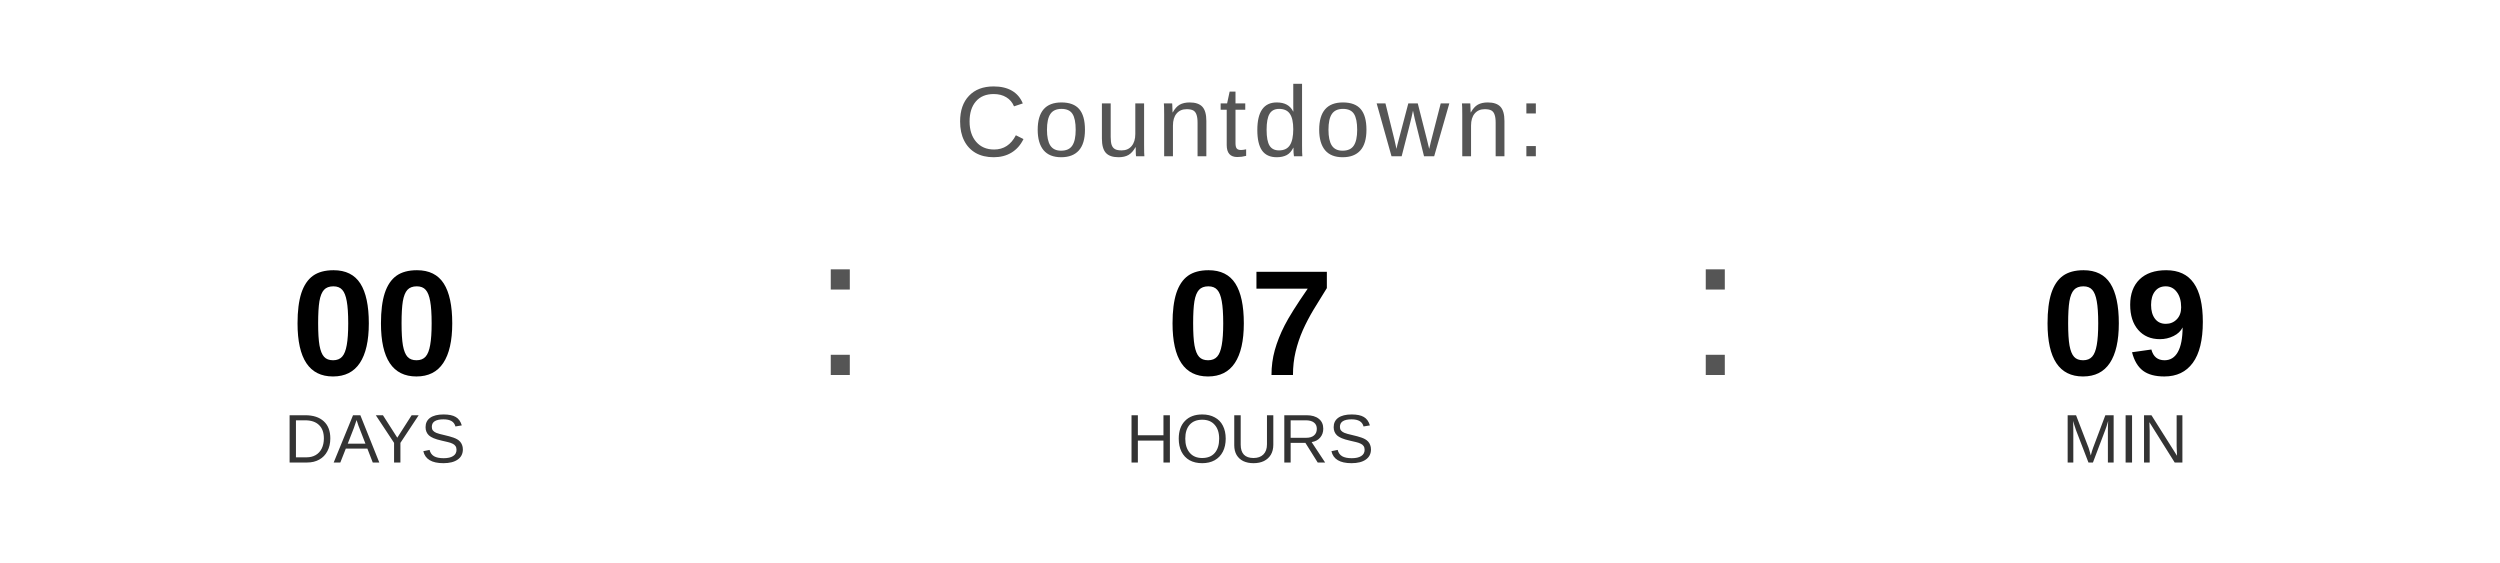
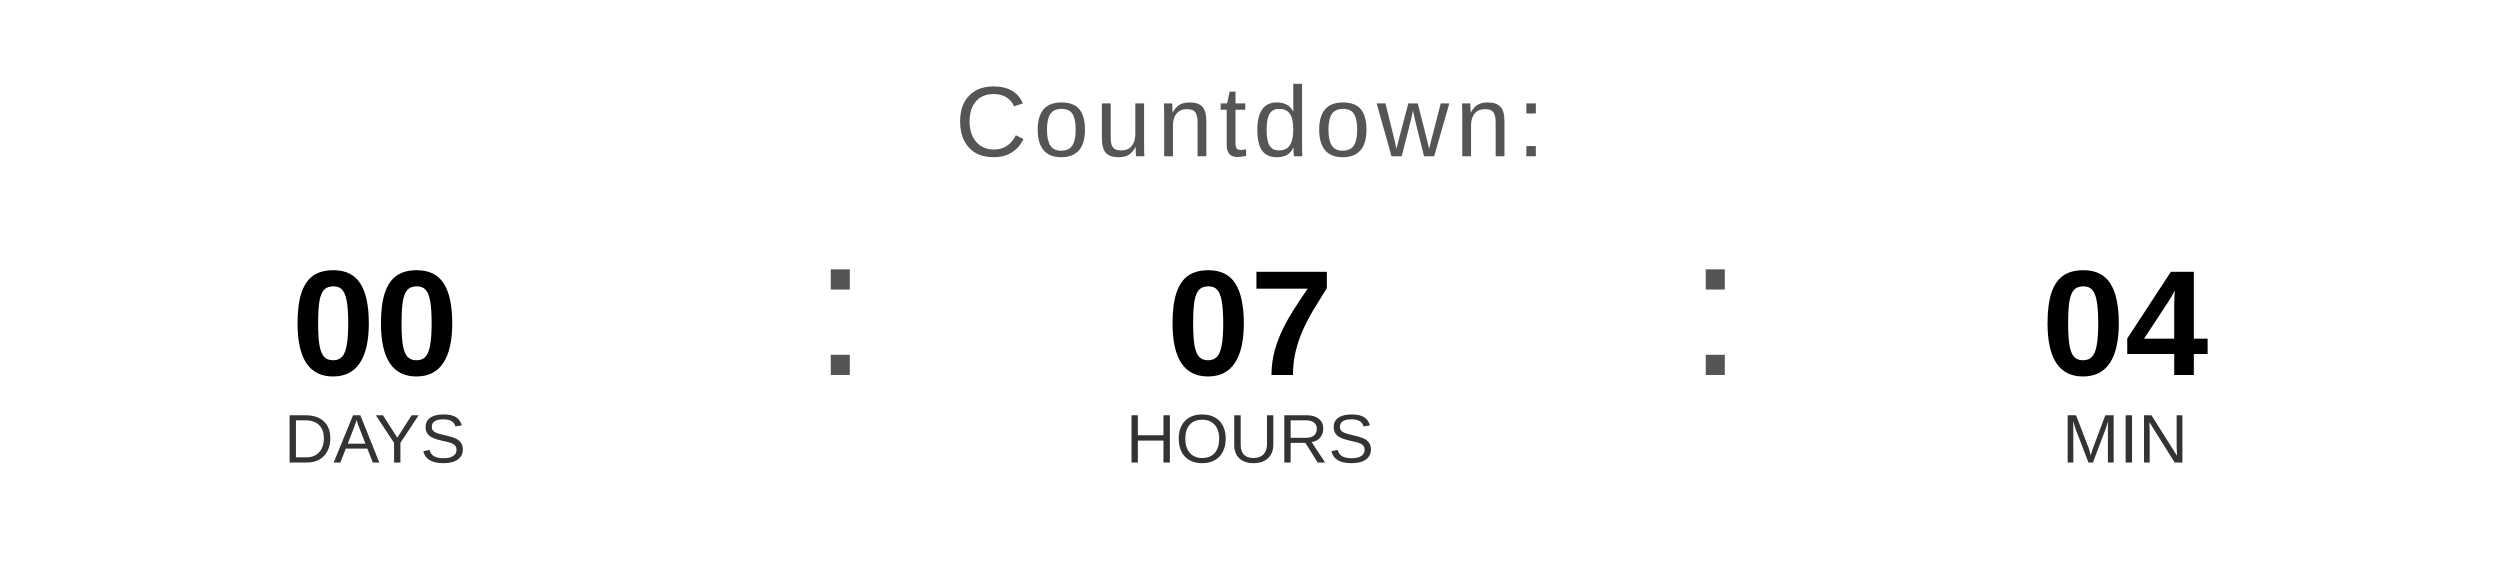
<svg xmlns="http://www.w3.org/2000/svg" width="400" height="90" viewBox="0 0 400 90">
  <text x="200" y="25" font-family="Arial, Helvetica, sans-serif" font-size="16" fill="#555555" text-anchor="middle" letter-spacing="1">
    Countdown:
  </text>
  <text x="60" y="60" font-family="Arial, Helvetica, sans-serif" font-size="24" font-weight="bold" fill="#000000" text-anchor="middle">00</text>
  <text x="60" y="74" font-family="Arial, Helvetica, sans-serif" font-size="11" fill="#333333" text-anchor="middle">DAYS</text>
  <text x="130" y="60" font-family="Arial, sans-serif" font-size="32" fill="#555555">:</text>
  <text x="200" y="60" font-family="Arial, Helvetica, sans-serif" font-size="24" font-weight="bold" fill="#000000" text-anchor="middle">07</text>
  <text x="200" y="74" font-family="Arial, Helvetica, sans-serif" font-size="11" fill="#333333" text-anchor="middle">HOURS</text>
  <text x="270" y="60" font-family="Arial, sans-serif" font-size="32" fill="#555555">:</text>
-   <text x="340" y="60" font-family="Arial, Helvetica, sans-serif" font-size="24" font-weight="bold" fill="#000000" text-anchor="middle">09</text>
+   <text x="340" y="60" font-family="Arial, Helvetica, sans-serif" font-size="24" font-weight="bold" fill="#000000" text-anchor="middle">04</text>
  <text x="340" y="74" font-family="Arial, Helvetica, sans-serif" font-size="11" fill="#333333" text-anchor="middle">MIN</text>
</svg>
